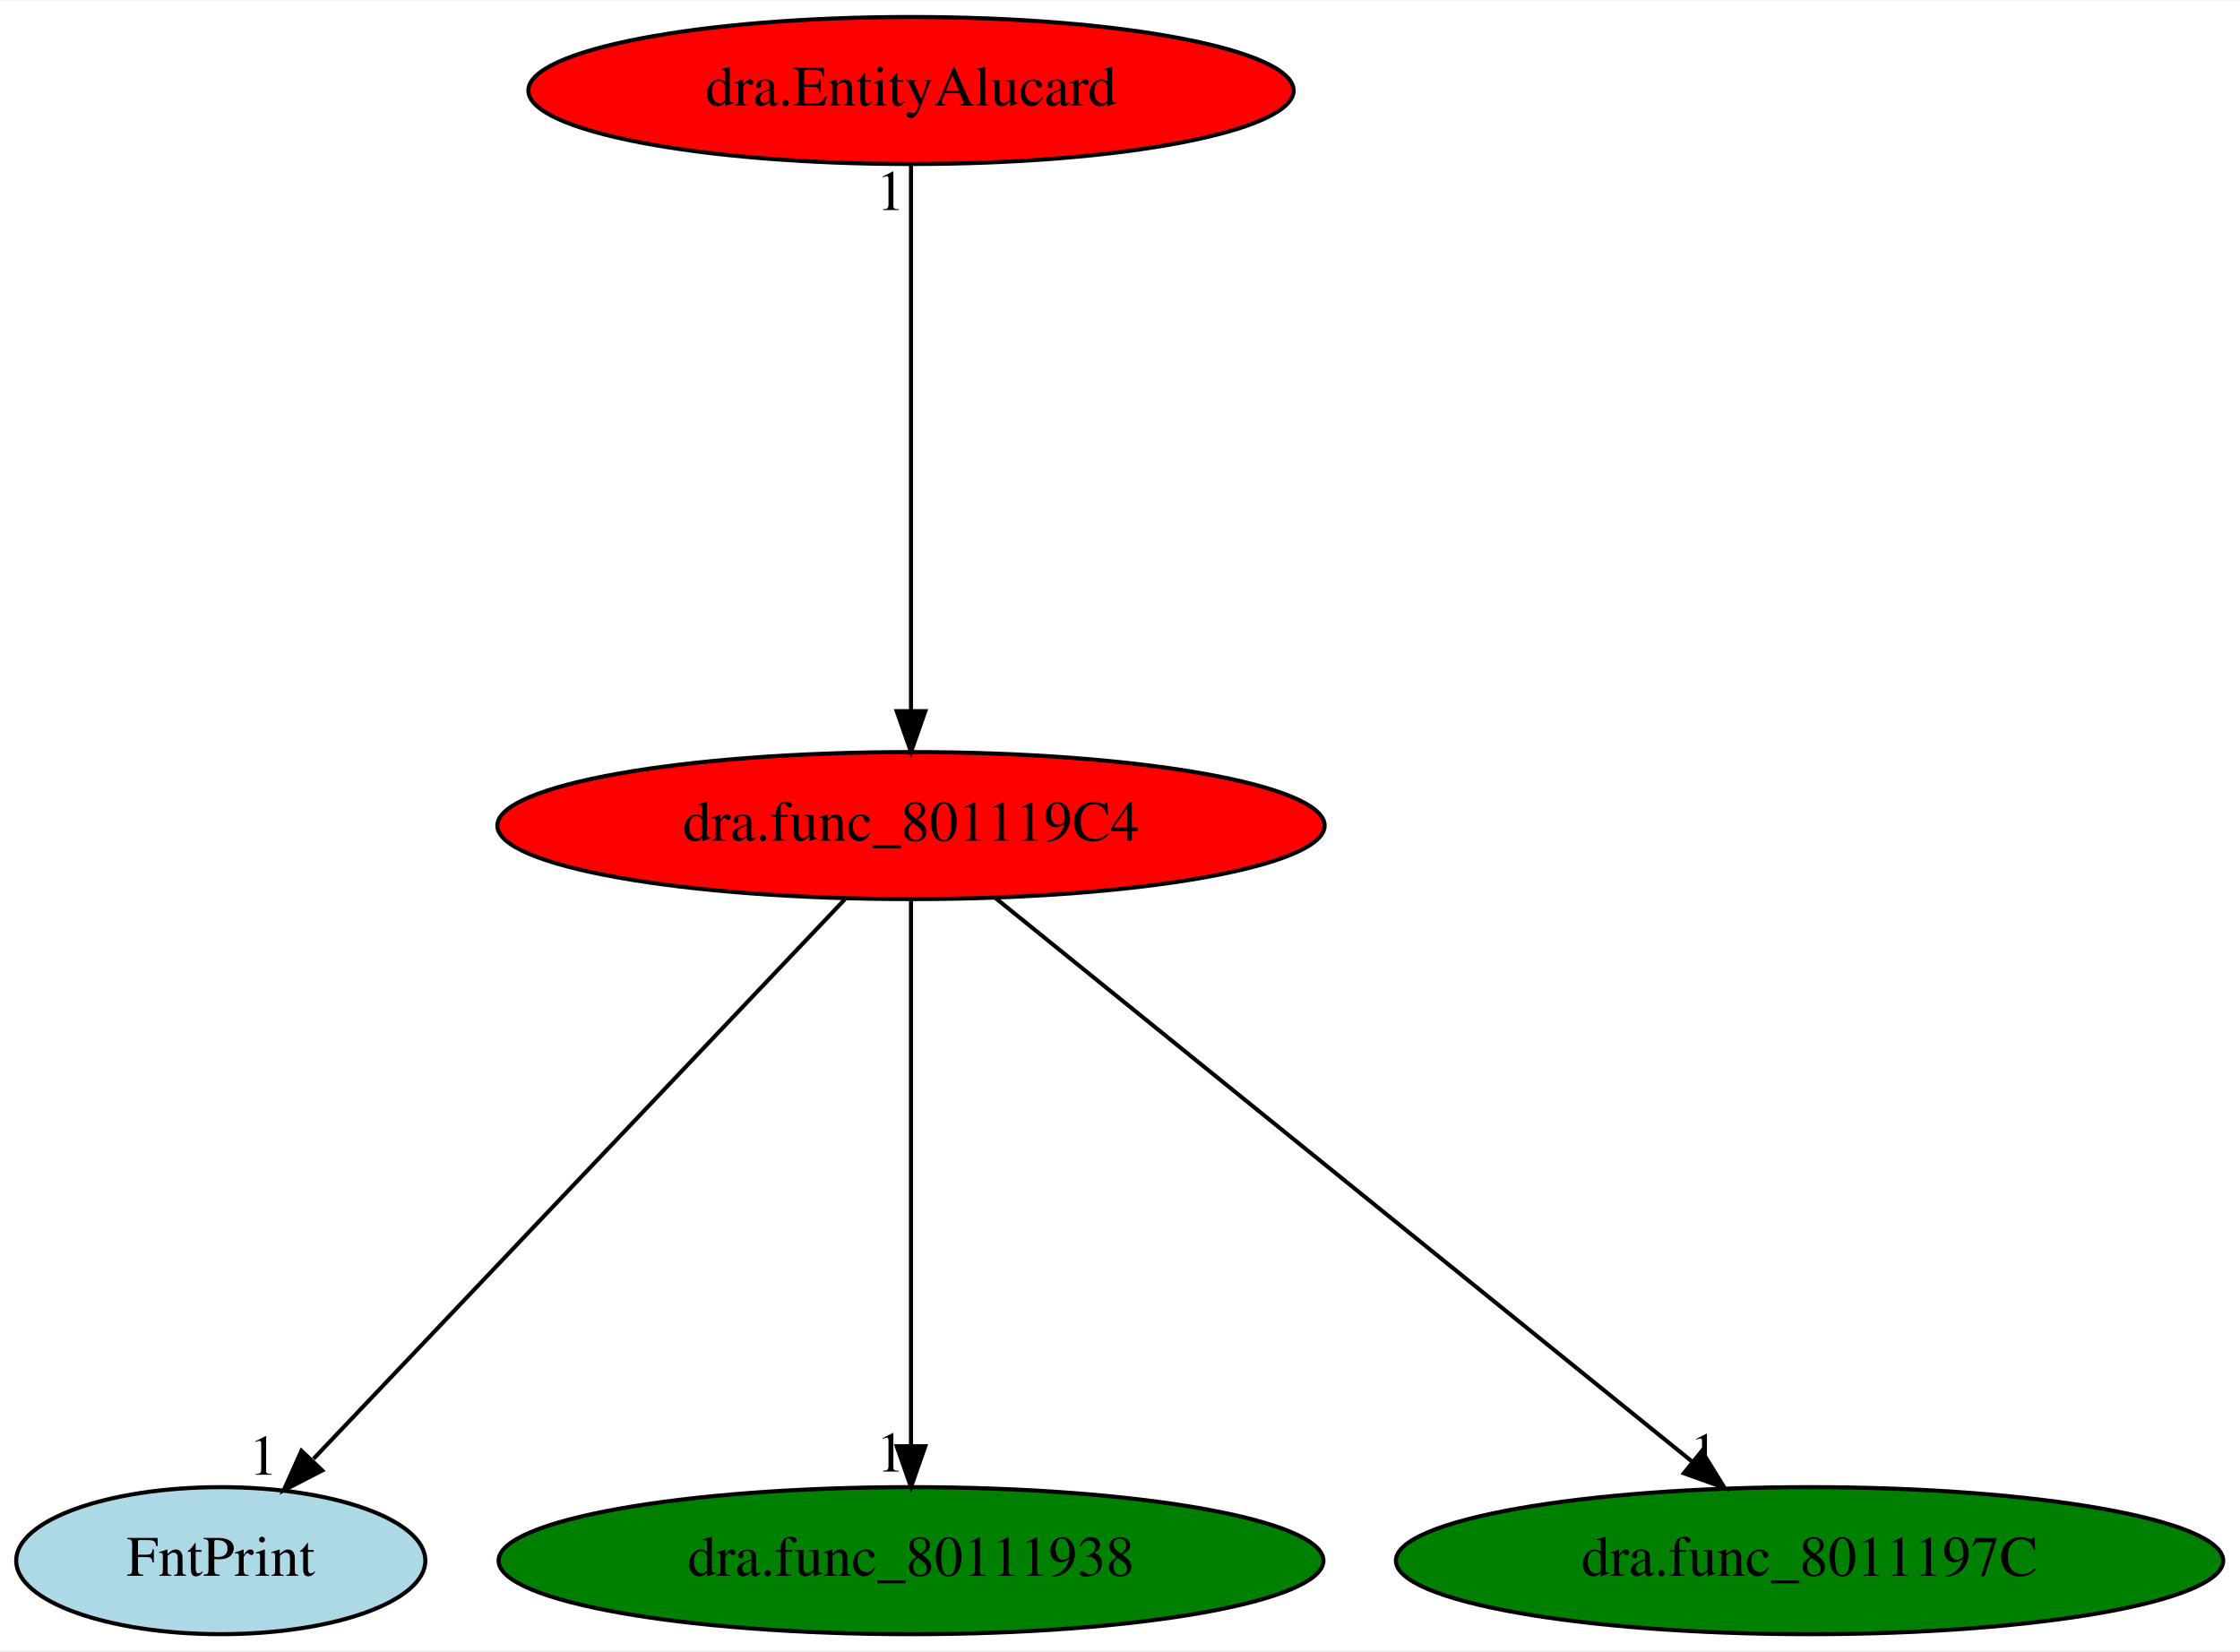
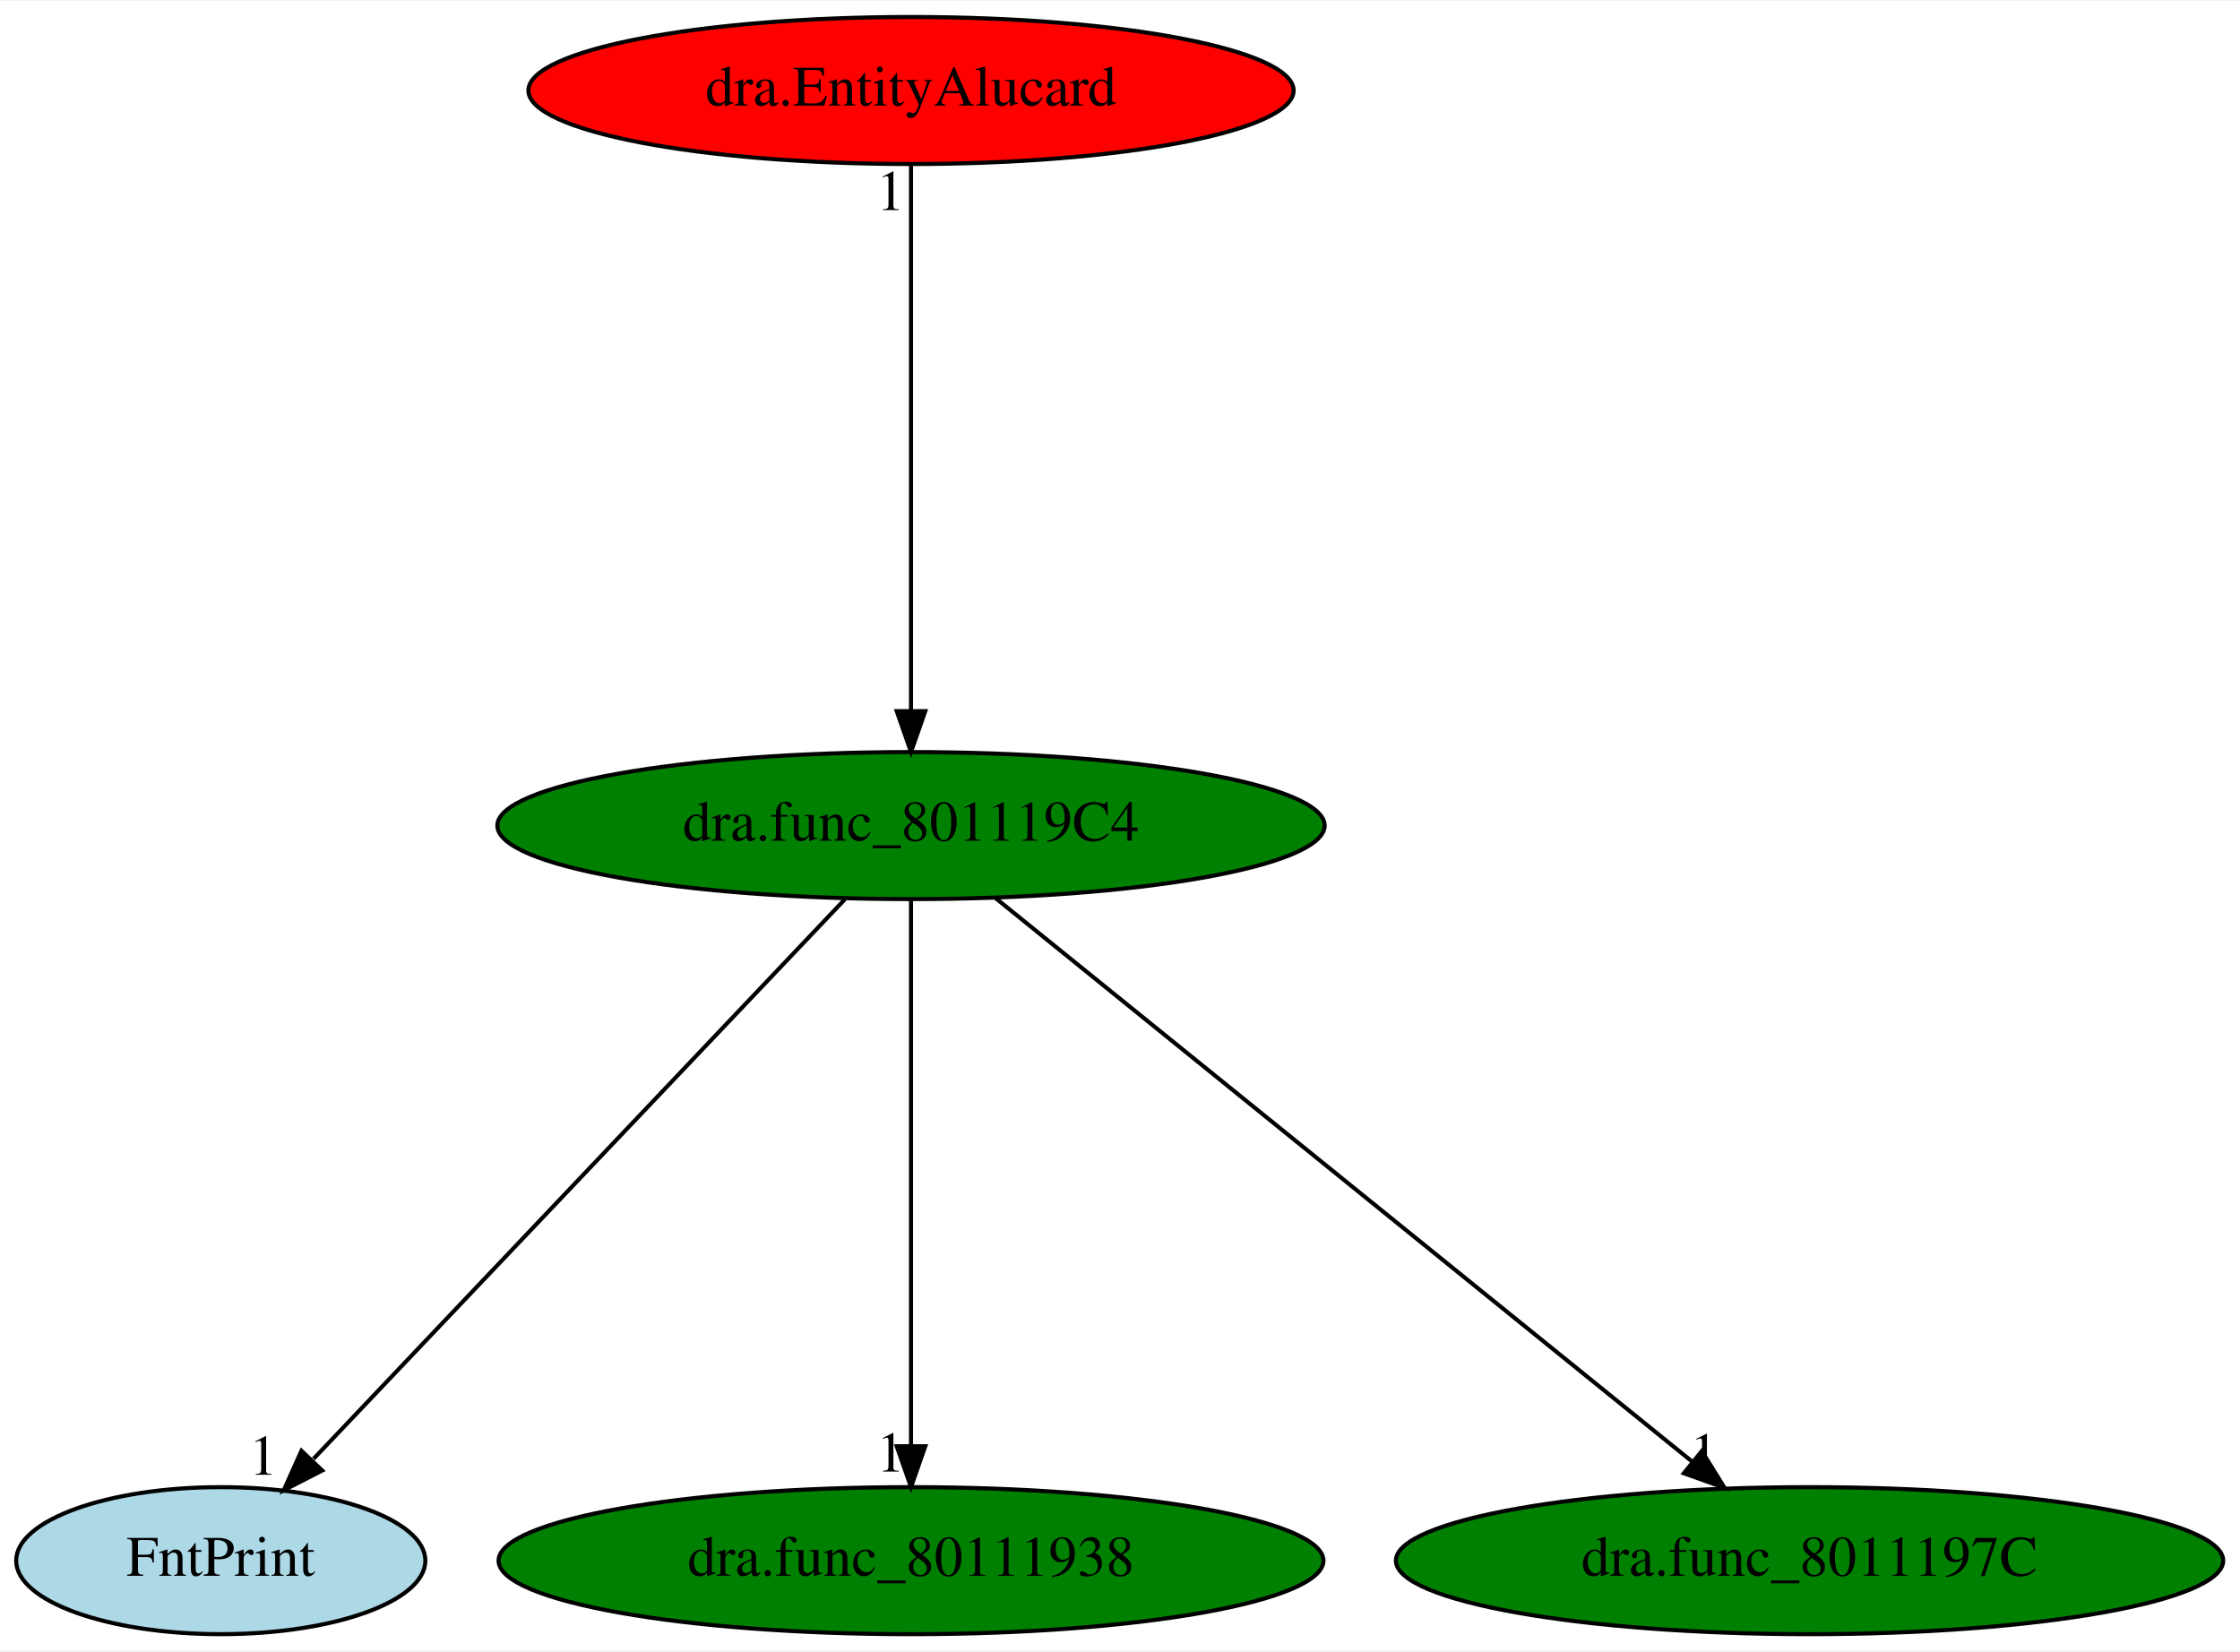
<svg xmlns="http://www.w3.org/2000/svg" xmlns:xlink="http://www.w3.org/1999/xlink" width="548pt" height="404pt" viewBox="0.00 0.00 548.44 404.00">
  <g id="graph0" class="graph" transform="scale(1 1) rotate(0) translate(4 400)">
    <polygon fill="white" stroke="transparent" points="-4,4 -4,-400 544.44,-400 544.44,4 -4,4" />
    <g id="node1" class="node">
-       <ellipse fill="red" stroke="black" cx="219.05" cy="-198" rx="101.28" ry="18" />
+       <ellipse fill="green" stroke="black" cx="219.05" cy="-198" rx="101.28" ry="18" />
      <text text-anchor="middle" x="219.05" y="-194.3" font-family="Times,serif" font-size="14.00">dra.func_801119C4</text>
    </g>
    <g id="node2" class="node">
      <g id="a_node2">
        <a xlink:href="FntPrint.svg" xlink:title="FntPrint">
          <ellipse fill="lightblue" stroke="black" cx="50.05" cy="-18" rx="50.09" ry="18" />
          <text text-anchor="middle" x="50.05" y="-14.3" font-family="Times,serif" font-size="14.00">FntPrint</text>
        </a>
      </g>
    </g>
    <g id="edge1" class="edge">
      <path fill="none" stroke="black" d="M202.84,-179.93C172.58,-148.06 107.41,-79.42 72.77,-42.94" />
      <polygon fill="black" stroke="black" points="74.89,-40.08 65.47,-35.24 69.81,-44.9 74.89,-40.08" />
      <text text-anchor="middle" x="60.47" y="-39.04" font-family="Times,serif" font-size="14.00">1</text>
    </g>
    <g id="node3" class="node">
      <g id="a_node3">
        <a xlink:href="dra.func_80111938.svg" xlink:title="dra.func_80111938">
          <ellipse fill="green" stroke="black" cx="219.05" cy="-18" rx="100.98" ry="18" />
          <text text-anchor="middle" x="219.05" y="-14.3" font-family="Times,serif" font-size="14.00">dra.func_80111938</text>
        </a>
      </g>
    </g>
    <g id="edge2" class="edge">
      <path fill="none" stroke="black" d="M219.05,-179.93C219.05,-148.97 219.05,-83.3 219.05,-46.13" />
      <polygon fill="black" stroke="black" points="222.55,-46.02 219.05,-36.02 215.55,-46.02 222.55,-46.02" />
      <text text-anchor="middle" x="214.05" y="-39.82" font-family="Times,serif" font-size="14.00">1</text>
    </g>
    <g id="node4" class="node">
      <g id="a_node4">
        <a xlink:href="dra.func_8011197C.svg" xlink:title="dra.func_8011197C">
          <ellipse fill="green" stroke="black" cx="439.05" cy="-18" rx="101.28" ry="18" />
          <text text-anchor="middle" x="439.05" y="-14.3" font-family="Times,serif" font-size="14.00">dra.func_8011197C</text>
        </a>
      </g>
    </g>
    <g id="edge3" class="edge">
      <path fill="none" stroke="black" d="M239.74,-180.25C279.22,-148.32 365.33,-78.65 410.34,-42.23" />
      <polygon fill="black" stroke="black" points="412.67,-44.84 418.24,-35.83 408.27,-39.4 412.67,-44.84" />
      <text text-anchor="middle" x="413.24" y="-39.63" font-family="Times,serif" font-size="14.00">1</text>
    </g>
    <g id="node5" class="node">
      <g id="a_node5">
        <a xlink:href="dra.EntityAlucard.svg" xlink:title="dra.EntityAlucard">
          <ellipse fill="red" stroke="black" cx="219.05" cy="-378" rx="93.68" ry="18" />
          <text text-anchor="middle" x="219.05" y="-374.3" font-family="Times,serif" font-size="14.00">dra.EntityAlucard</text>
        </a>
      </g>
    </g>
    <g id="edge4" class="edge">
      <path fill="none" stroke="black" d="M219.05,-359.93C219.05,-328.97 219.05,-263.3 219.05,-226.13" />
      <polygon fill="black" stroke="black" points="222.55,-226.02 219.05,-216.02 215.55,-226.02 222.55,-226.02" />
      <text text-anchor="middle" x="214.05" y="-348.73" font-family="Times,serif" font-size="14.00">1</text>
    </g>
  </g>
</svg>
